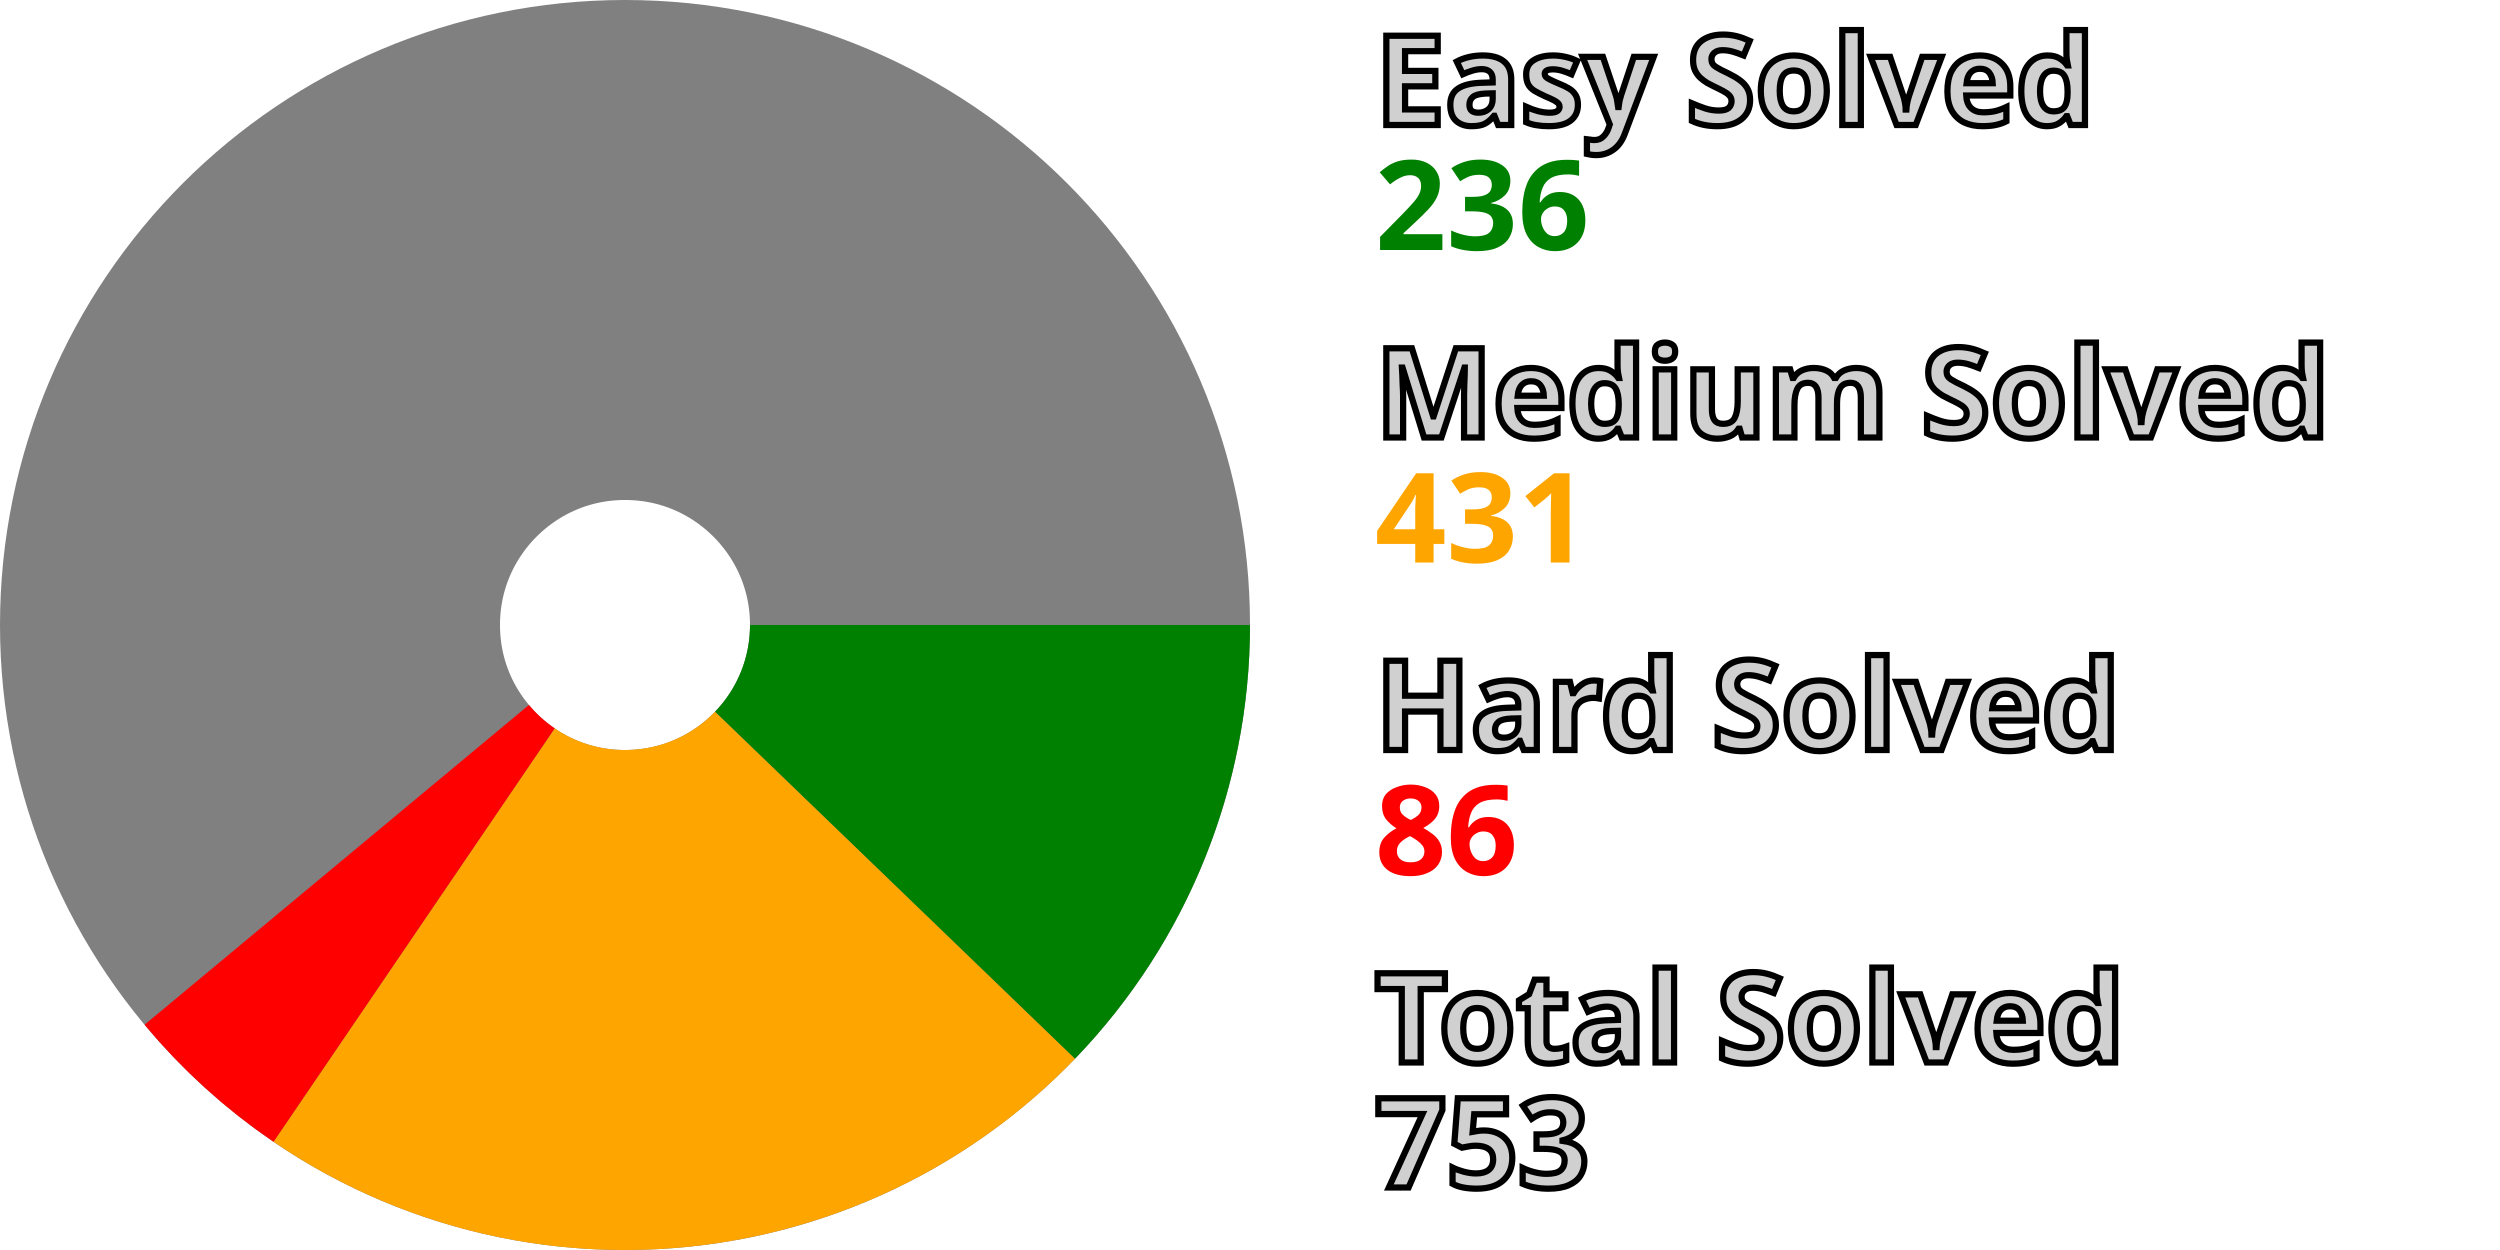
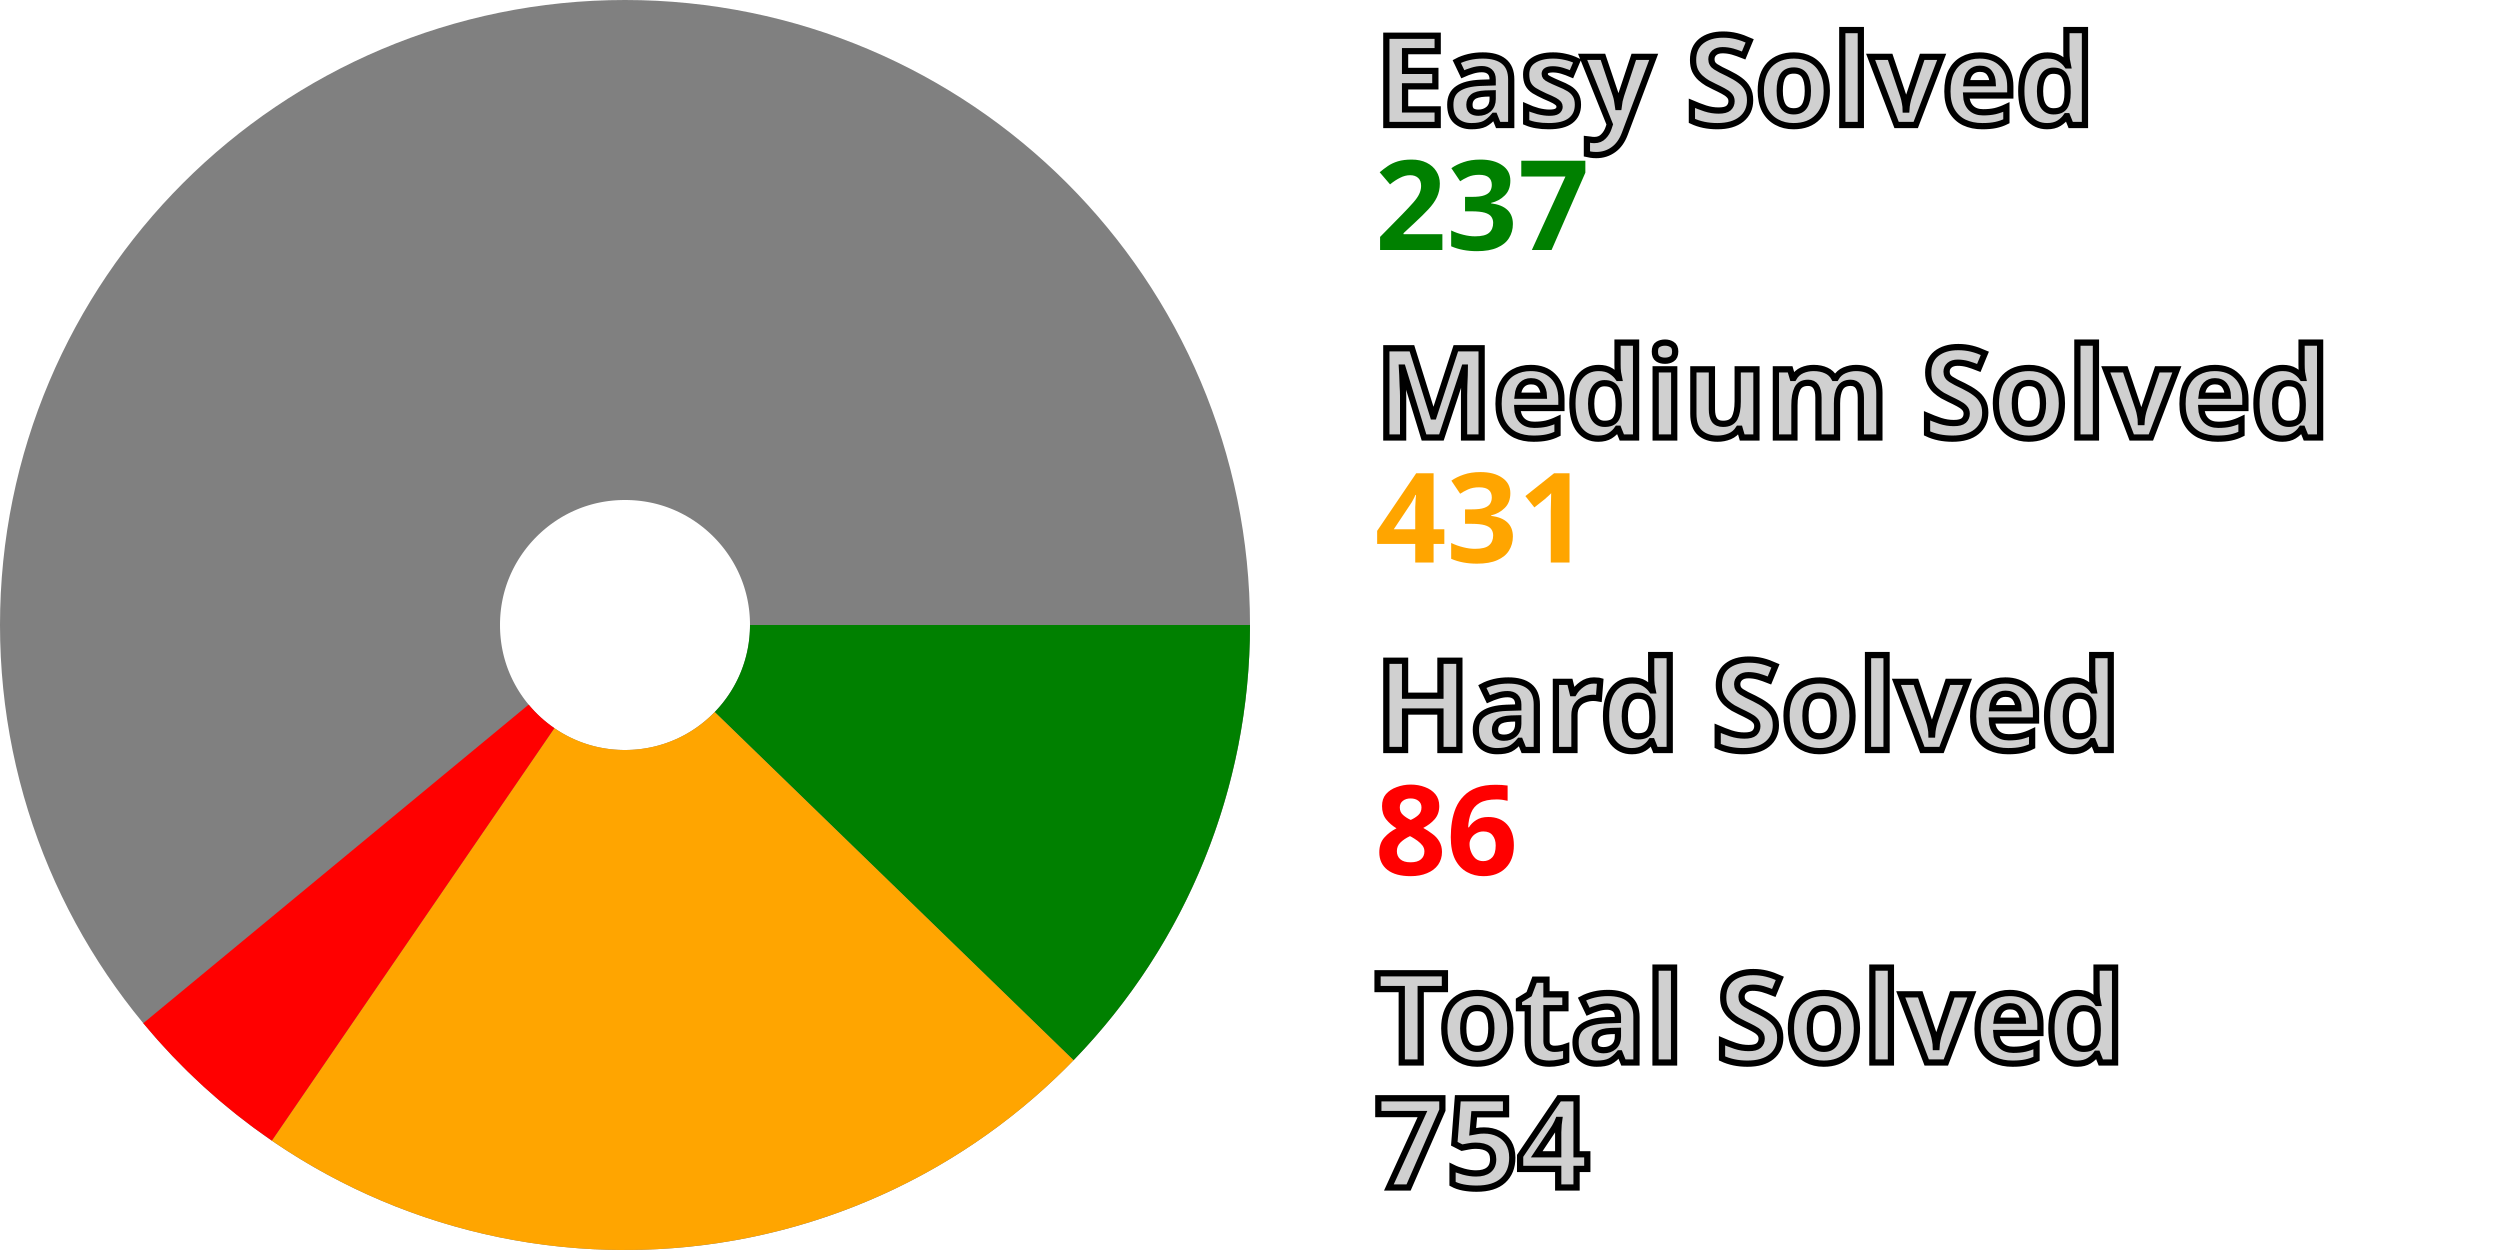
<svg xmlns="http://www.w3.org/2000/svg" width="200" height="100" viewBox="0 0 200 100" stroke-width="40" fill="none">
  <style>.small {font: bold 10px sans-serif; fill: #d0d0d0; stroke: black; stroke-width: 0.5px;}</style>
  <style>.esy {font: bold 10px sans-serif; fill: green;}</style>
  <style>.mdm {font: bold 10px sans-serif; fill: orange;}</style>
  <style>.hrd {font: bold 10px sans-serif; fill: red;}</style>
  <circle cx="50" cy="50" r="30.0" stroke="gray" />
-   <path d="M80.0 50 A 30.0 30.0, 0, 0, 1, 71.597 70.822" stroke="green" />
-   <path d="M71.597 70.822 A 30.0 30.0, 0, 0, 1, 33.128 74.806" stroke="orange" />
-   <path d="M33.128 74.806 A 30.0 30.0, 0, 0, 1, 26.939 69.188" stroke="red" />
+   <path d="M80.0 50 A 30.0 30.0, 0, 0, 1, 71.53 70.892" stroke="green" />
+   <path d="M71.53 70.892 A 30.0 30.0, 0, 0, 1, 33.048 74.751" stroke="orange" />
+   <path d="M33.048 74.751 A 30.0 30.0, 0, 0, 1, 26.877 69.113" stroke="red" />
  <text x="110.0" y="10.0" class="small">Easy Solved</text>
-   <text x="110.0" y="20.0" class="esy">236</text>
+   <text x="110.0" y="20.0" class="esy">237</text>
  <text x="110.0" y="35.0" class="small">Medium Solved</text>
  <text x="110.0" y="45.0" class="mdm">431</text>
  <text x="110.0" y="60.0" class="small">Hard Solved</text>
  <text x="110.0" y="70.0" class="hrd">86</text>
  <text x="110.0" y="85.0" class="small">Total Solved</text>
-   <text x="110.0" y="95.0" class="small">753</text>
+   <text x="110.0" y="95.0" class="small">754</text>
</svg>
